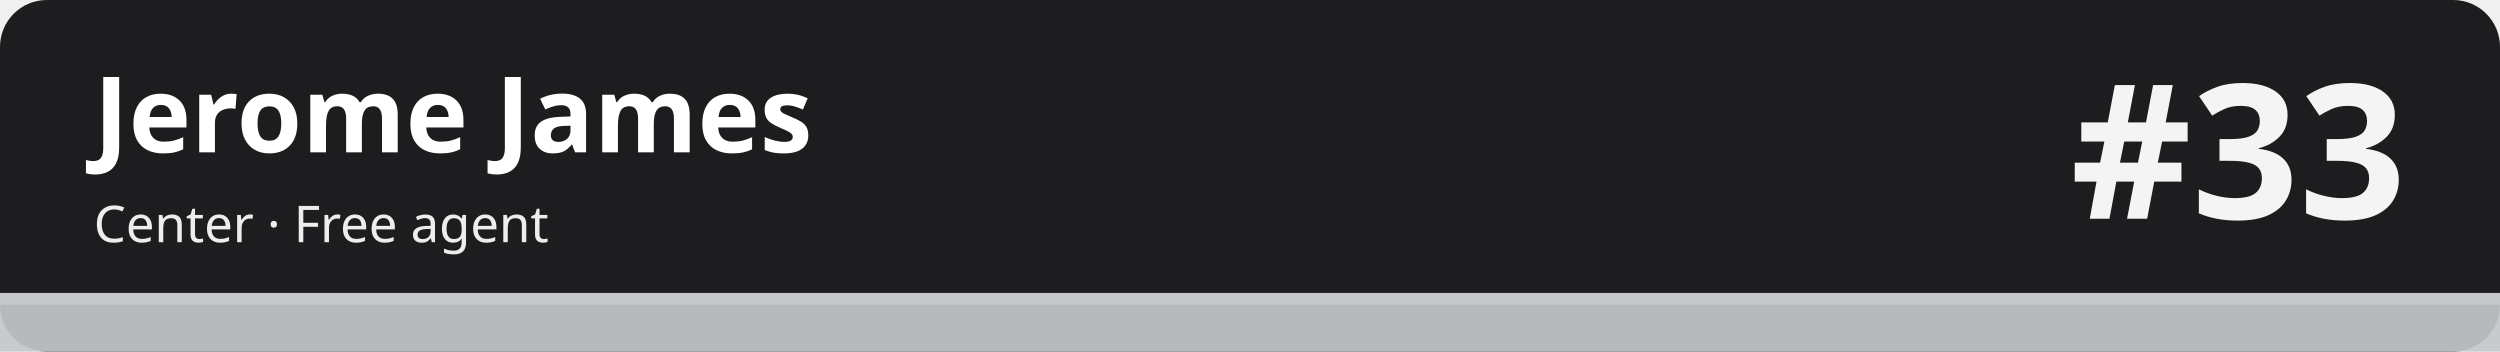
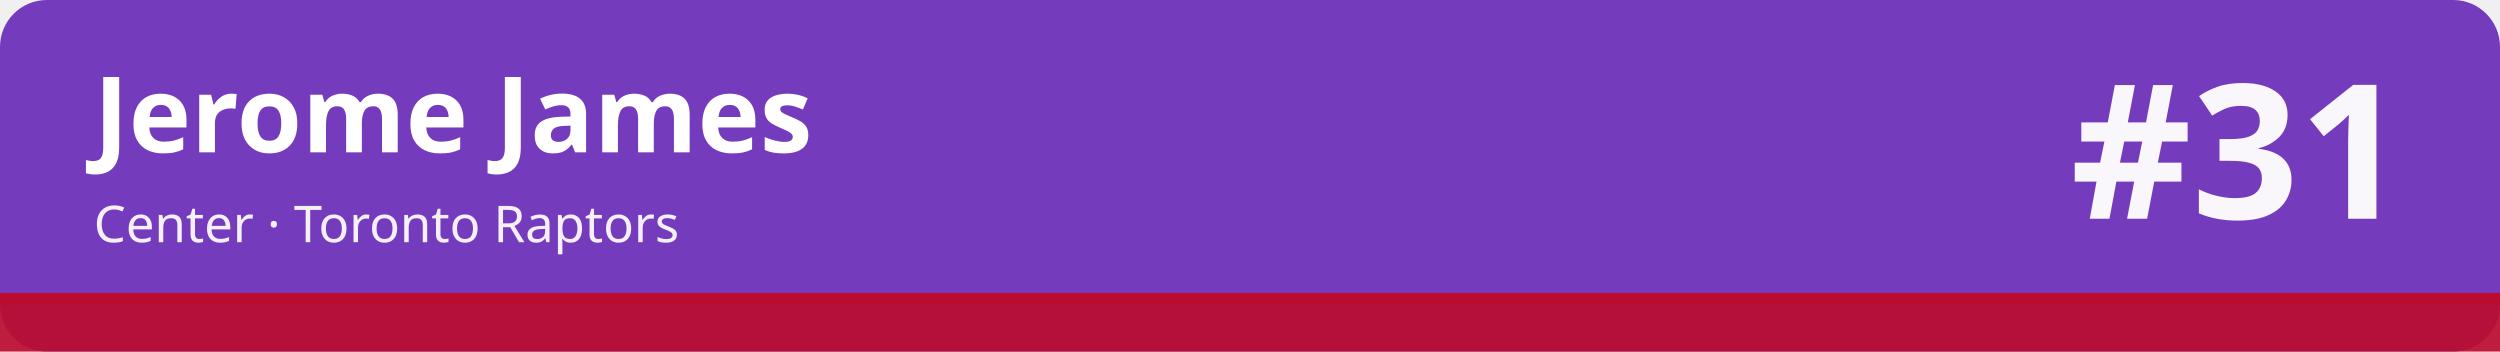
<svg xmlns="http://www.w3.org/2000/svg" width="1280" height="180" viewBox="0 0 1280 180" role="img" aria-labelledby="t d">
-   <rect width="1280" height="180" rx="24" fill="#1d1d1f" />
-   <rect x="0" y="150" width="1280" height="30" fill="#c5c7cb" fill-opacity=".92" />
-   <rect x="0" y="150" width="1280" height="6" fill="#c5c7cb" />
+   <rect width="1280" height="180" rx="24" fill="#753bbd" />
+   <rect x="0" y="150" width="1280" height="30" fill="#ba0c2f" fill-opacity=".92" />
+   <rect x="0" y="150" width="1280" height="6" fill="#ba0c2f" />
  <text x="48" y="78" font-family="sans-serif" font-size="54" font-weight="700" fill="#ffffff">Jerome James</text>
-   <text x="48" y="124" font-family="sans-serif" font-size="26" fill="#ffffff" fill-opacity=".92">Center · Free agent</text>
-   <text x="1232" y="112" font-family="sans-serif" font-size="96" font-weight="800" fill="#ffffff" fill-opacity=".95" text-anchor="end">#33</text>
+   <text x="48" y="124" font-family="sans-serif" font-size="26" fill="#ffffff" fill-opacity=".92">Center · Toronto Raptors</text>
+   <text x="1232" y="112" font-family="sans-serif" font-size="96" font-weight="800" fill="#ffffff" fill-opacity=".95" text-anchor="end">#31</text>
</svg>
